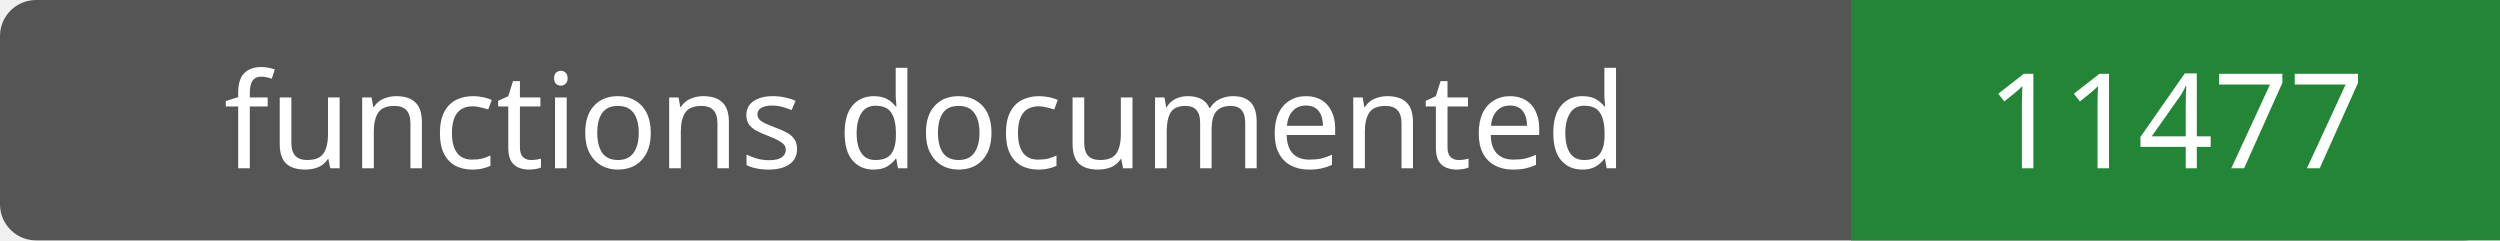
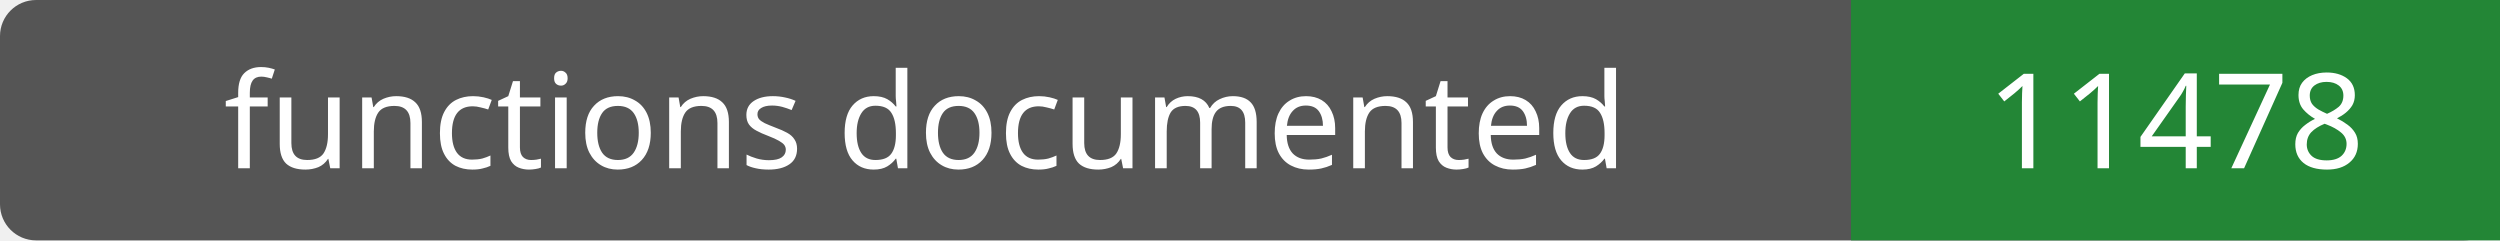
- <svg xmlns="http://www.w3.org/2000/svg" width="208" height="20" role="img" aria-label="functions documented: 11477">
+ <svg xmlns="http://www.w3.org/2000/svg" width="208" height="20" role="img" aria-label="functions documented: 11478">
  <rect width="208" height="20" rx="3" fill="#555" />
  <path fill="#238636" d="M154 0h54v20H154z" />
  <g fill="#fff" text-anchor="middle" font-family="Verdana,sans-serif" font-size="11">
    <text x="77.0" y="14">functions documented</text>
-     <text x="181.0" y="14">11477</text>
+     <text x="181.0" y="14">11478</text>
  </g>
</svg>
